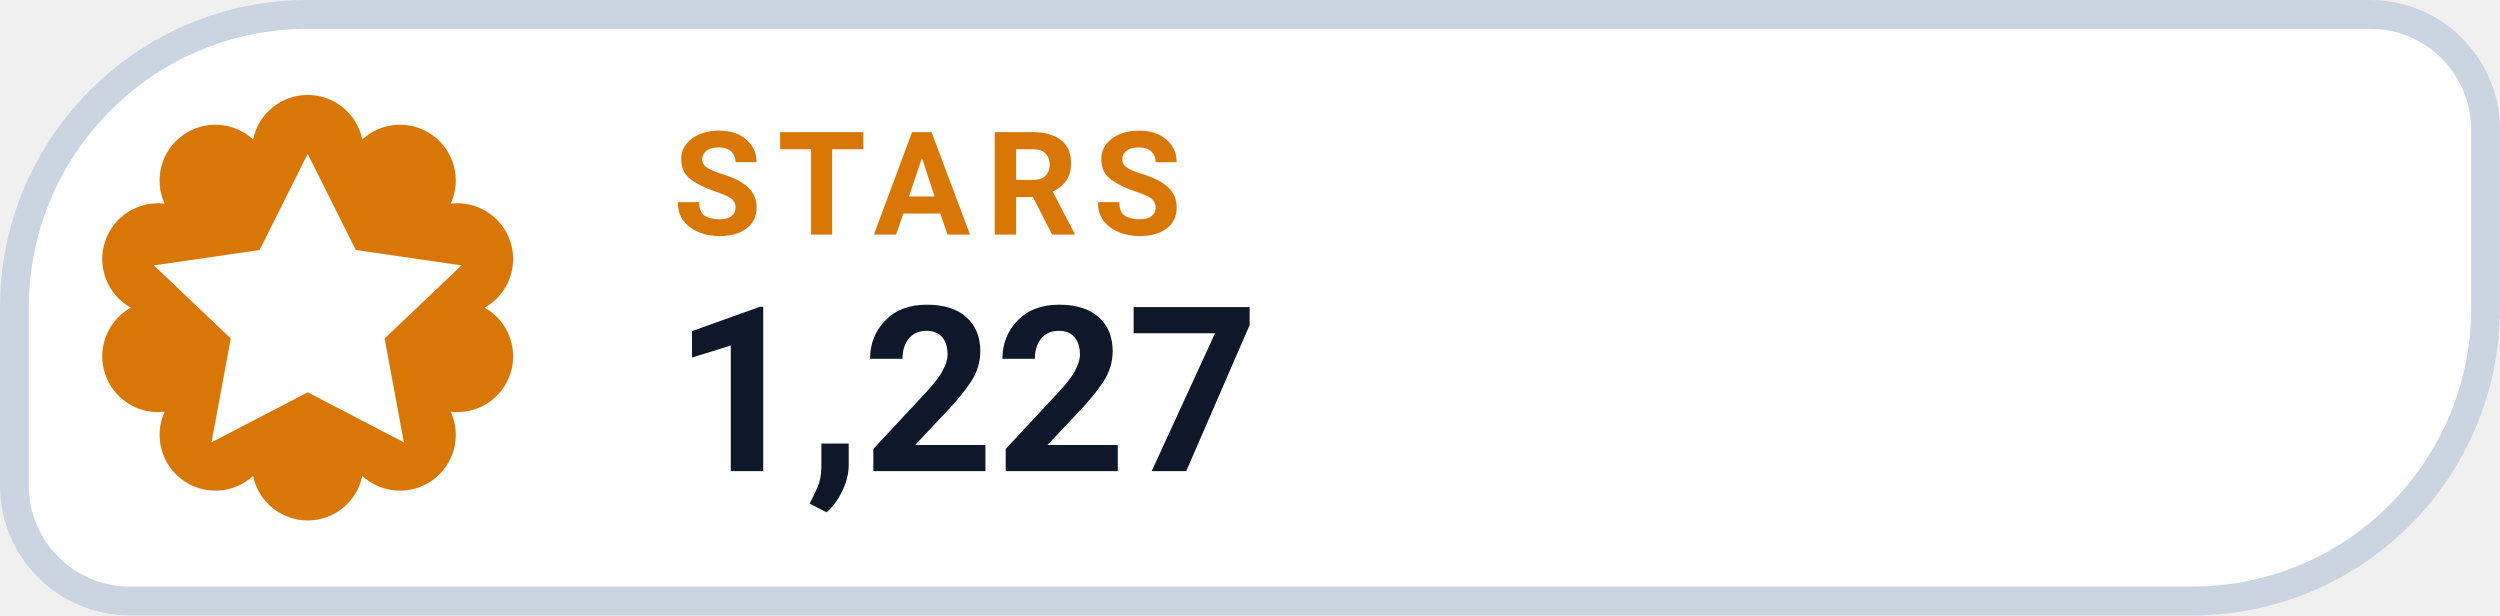
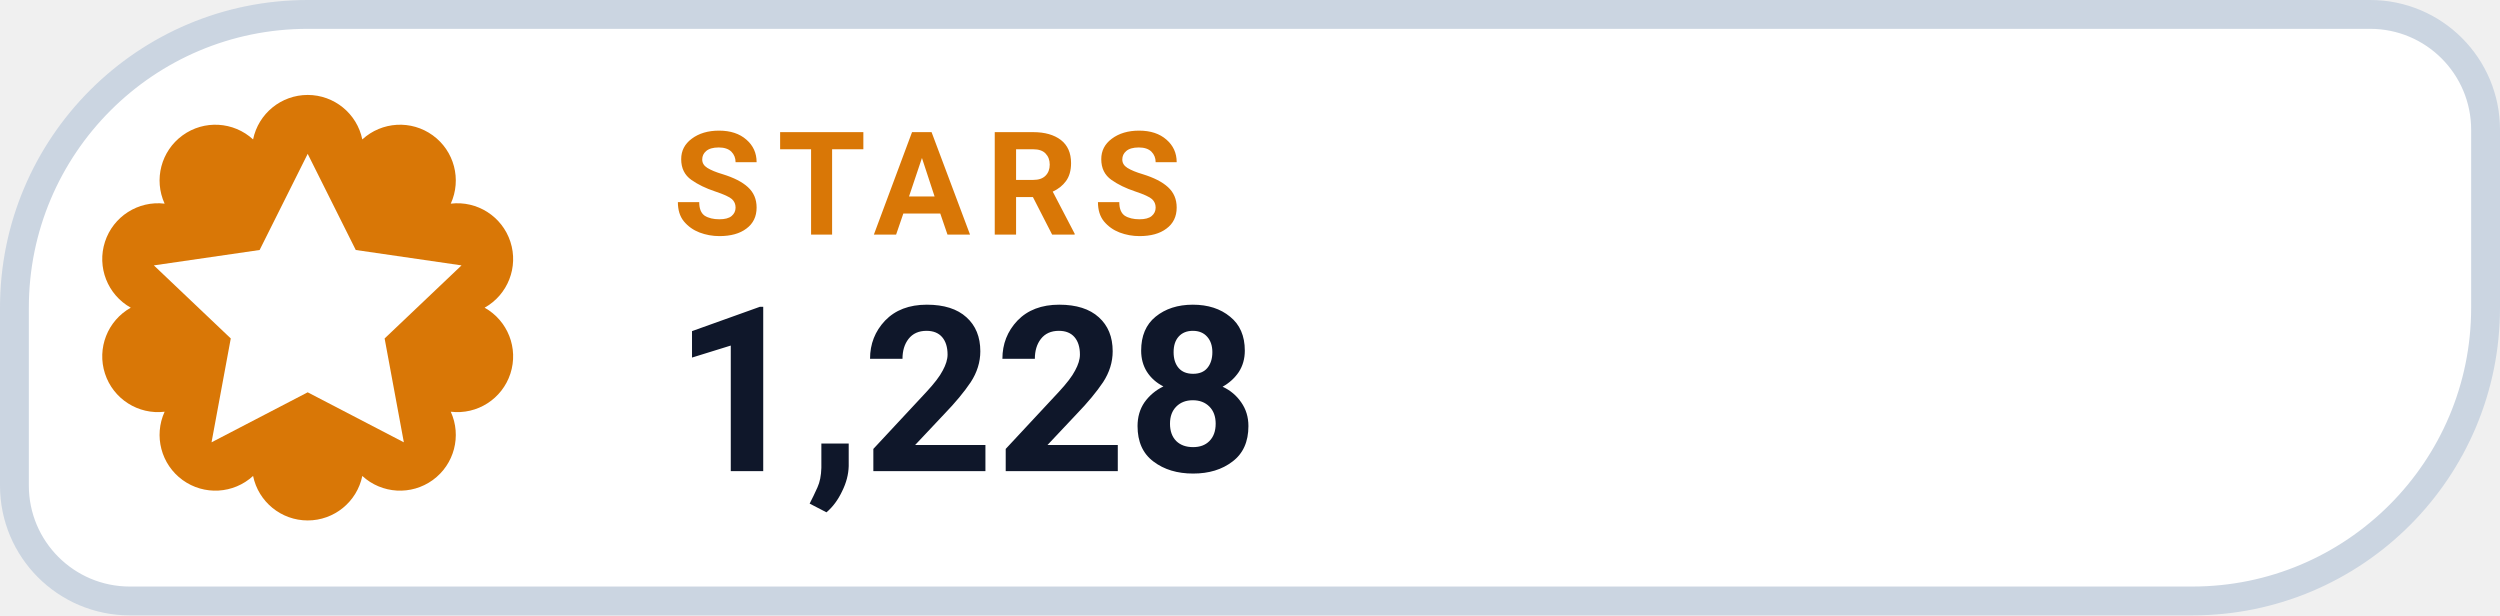
- <svg xmlns="http://www.w3.org/2000/svg" width="130" height="32" viewBox="0 0 130 32" role="img" aria-label="STARS 1,227">
+ <svg xmlns="http://www.w3.org/2000/svg" width="130" height="32" viewBox="0 0 130 32" role="img" aria-label="STARS 1,228">
  <path d="M 16.00 0.75 H 123.25 A 6.00 6.00 0 0 1 129.25 6.75 V 16.00 A 15.25 15.25 0 0 1 114.00 31.25 H 6.75 A 6.00 6.00 0 0 1 0.75 25.25 V 16.00 A 15.25 15.25 0 0 1 16.00 0.75 Z" fill="#FFFFFF" stroke="#CBD5E1" stroke-width="1.5" />
  <path d="M 13.16 7.25 A 2.90 2.90 0 0 1 18.84 7.25 A 2.90 2.90 0 0 1 23.44 10.59 A 2.90 2.90 0 0 1 25.20 16.00 A 2.90 2.90 0 0 1 23.44 21.41 A 2.90 2.90 0 0 1 18.84 24.75 A 2.90 2.90 0 0 1 13.16 24.75 A 2.90 2.90 0 0 1 8.56 21.41 A 2.90 2.90 0 0 1 6.80 16.00 A 2.90 2.90 0 0 1 8.56 10.59 A 2.90 2.90 0 0 1 13.16 7.25 Z" fill="#D97706" />
  <g transform="translate(16 16)" style="color:#FFFFFF;">
    <path d="M0 -8 l2.5 5 5.5 .8 -4 3.8 1 5.4 -5 -2.6 -5 2.6 1 -5.4 -4 -3.8 5.5 -.8 Z" fill="currentColor" />
  </g>
  <text x="35" y="12.2" fill="#D97706" font-family="-apple-system,BlinkMacSystemFont,'Segoe UI',Roboto,Helvetica,Arial,sans-serif" font-size="7.5" font-weight="700" letter-spacing=".8">STARS</text>
-   <text x="35" y="24.5" fill="#0F172A" font-family="-apple-system,BlinkMacSystemFont,'Segoe UI',Roboto,Helvetica,Arial,sans-serif" font-size="12" font-weight="750">1,227</text>
+   <text x="35" y="24.5" fill="#0F172A" font-family="-apple-system,BlinkMacSystemFont,'Segoe UI',Roboto,Helvetica,Arial,sans-serif" font-size="12" font-weight="750">1,228</text>
</svg>
